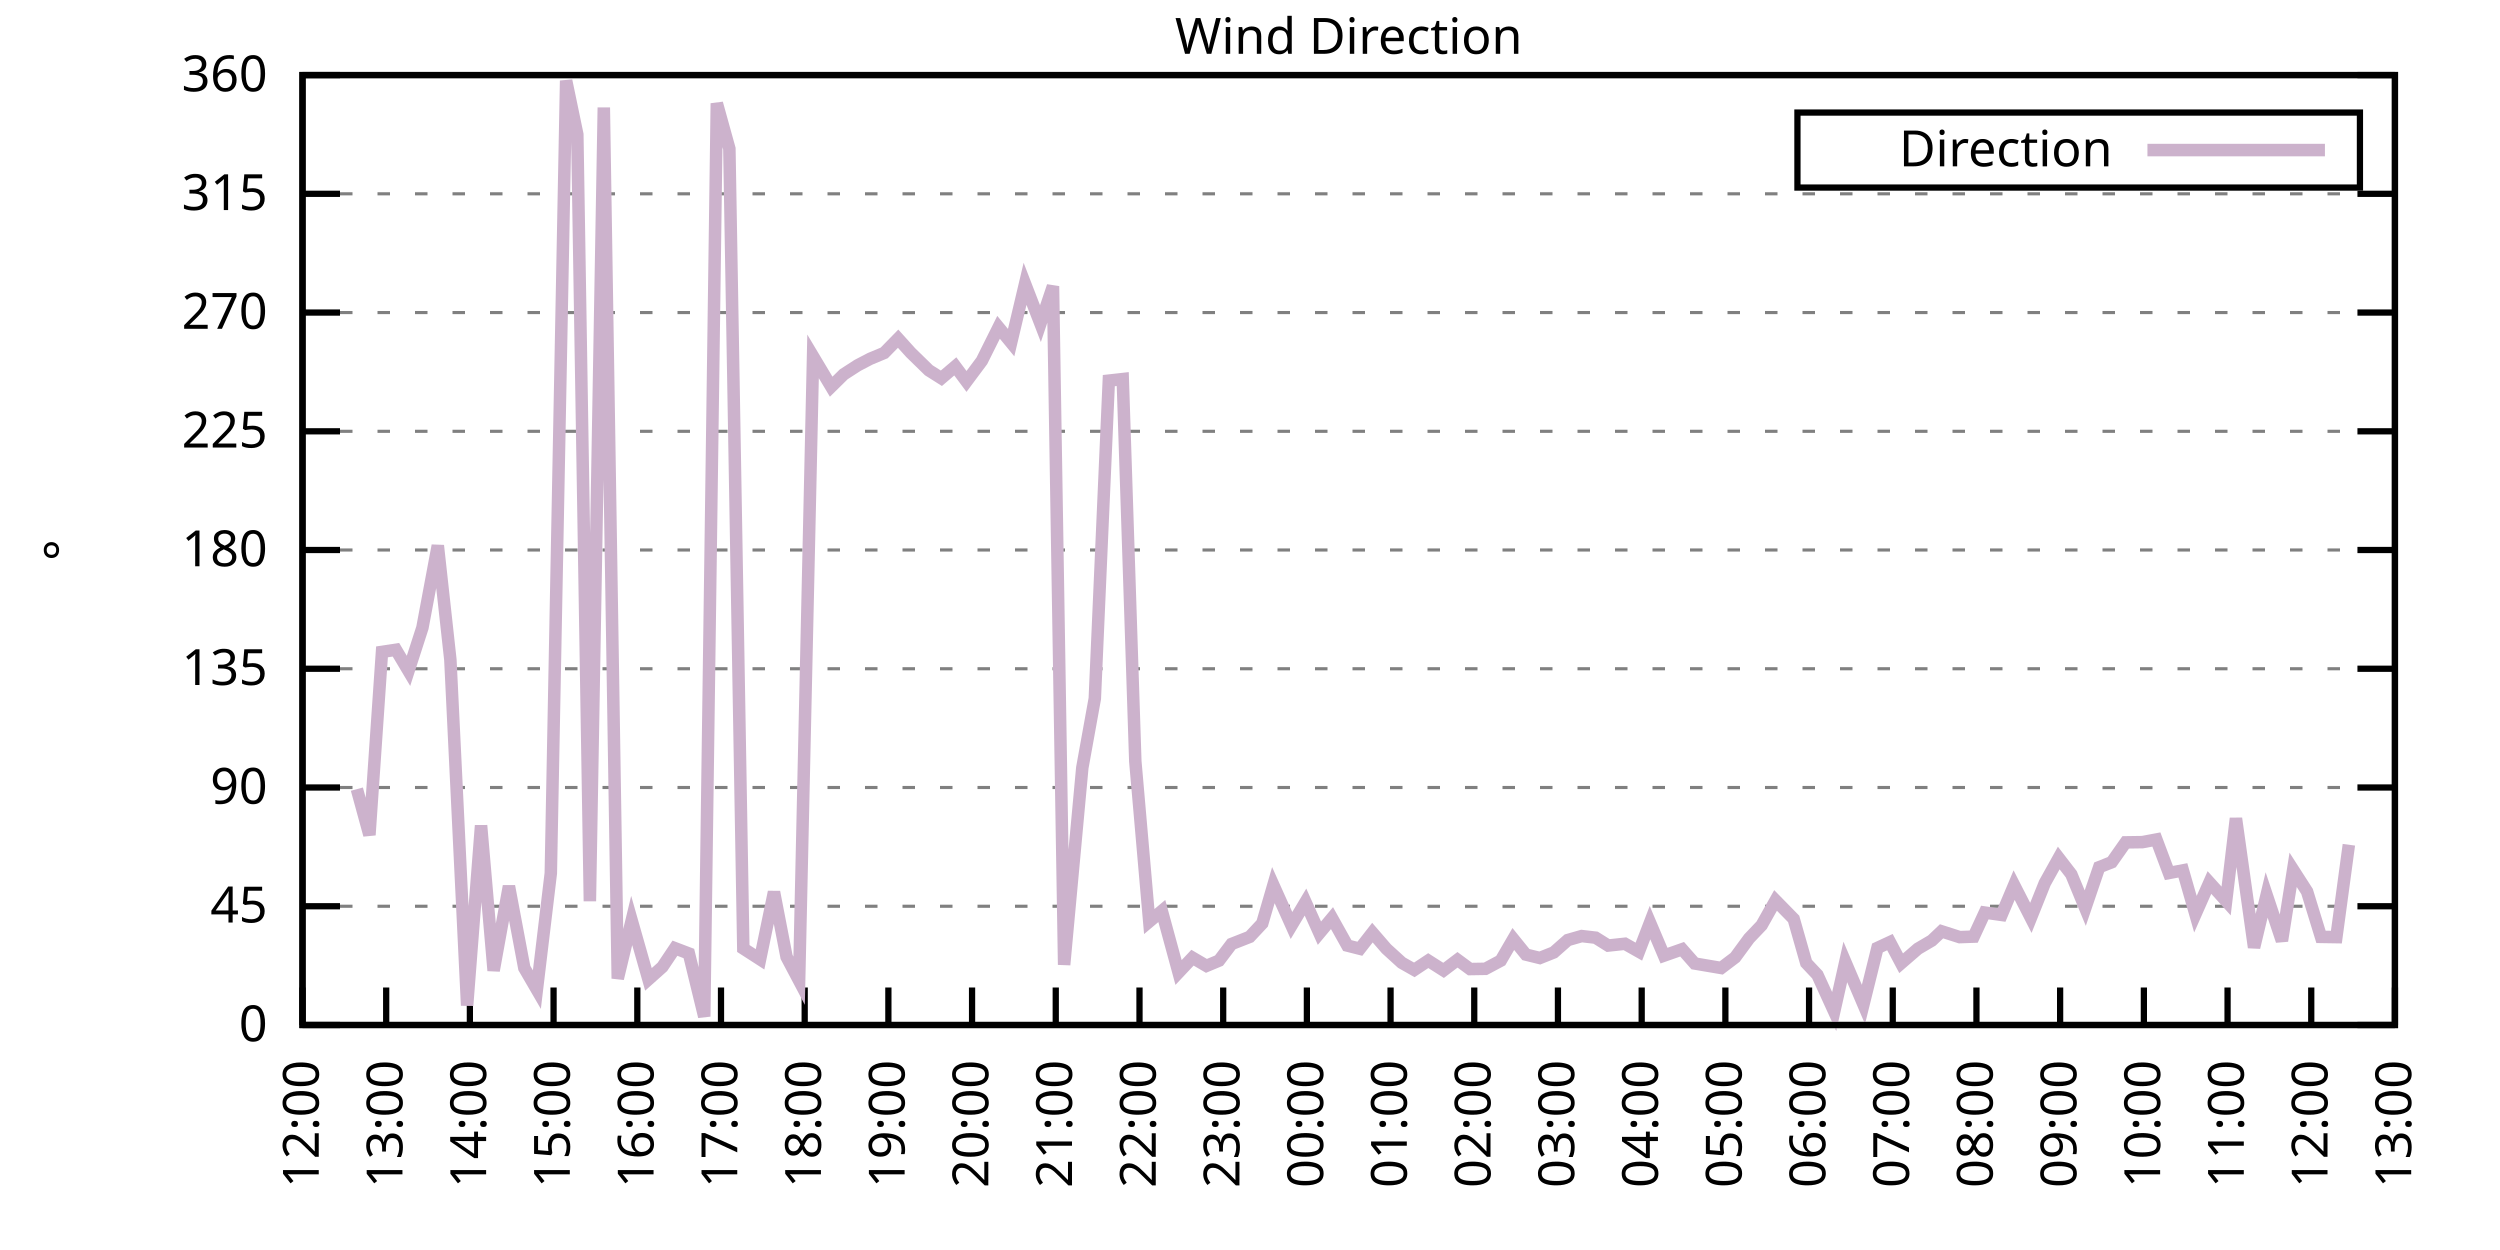
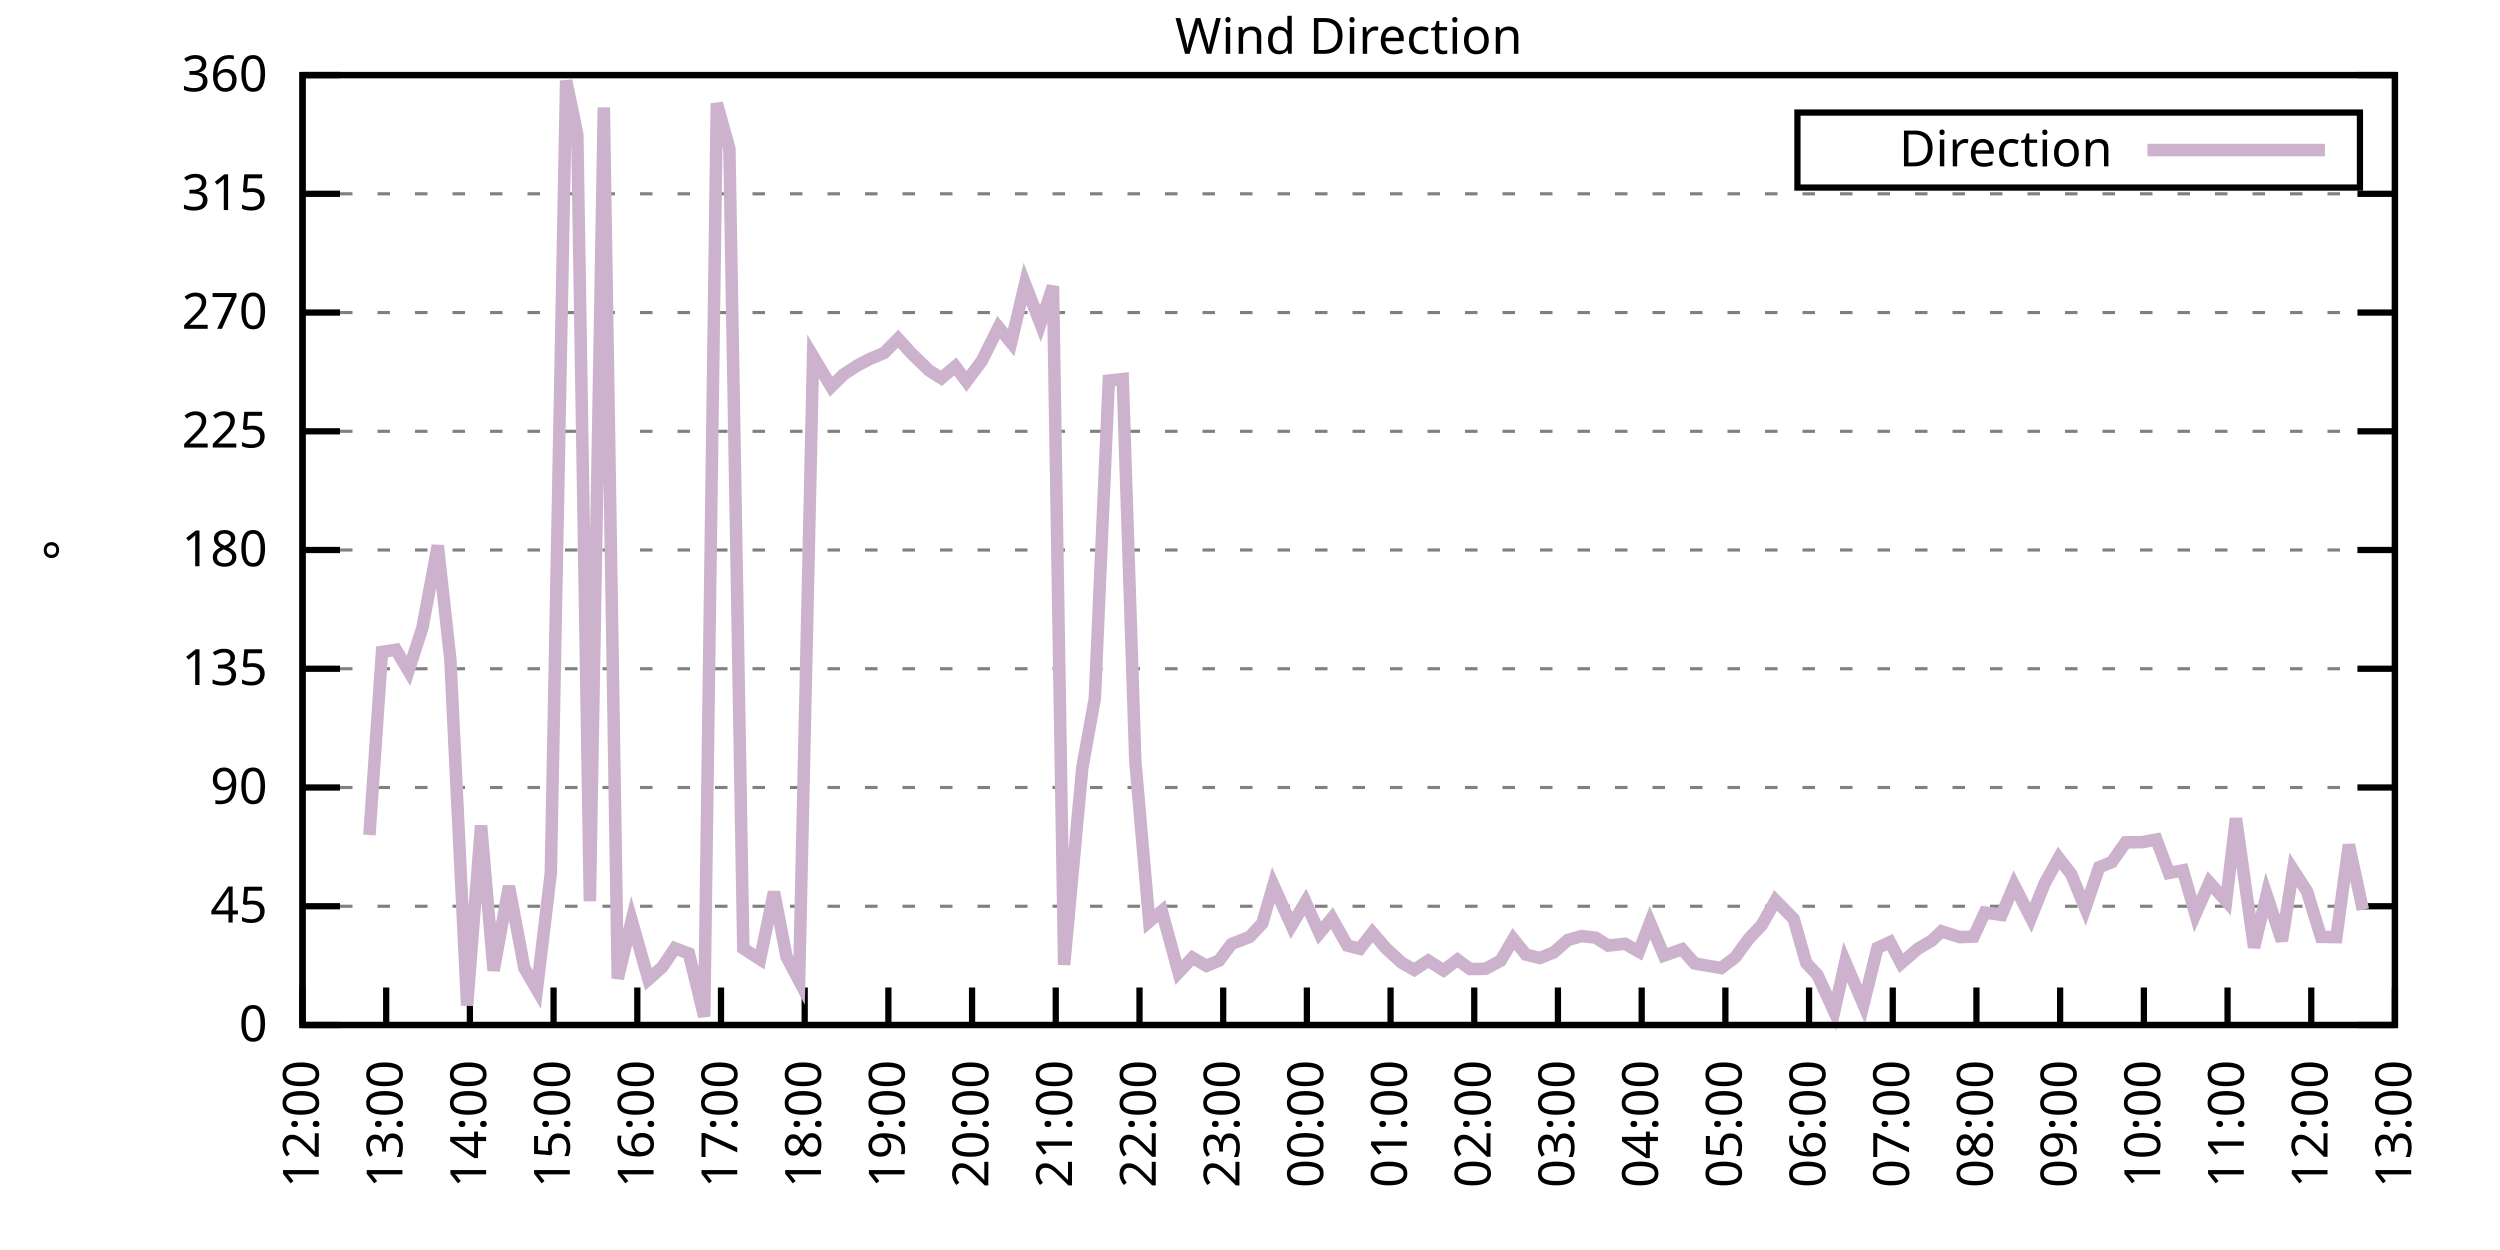
<svg xmlns="http://www.w3.org/2000/svg" xmlns:xlink="http://www.w3.org/1999/xlink" width="400" height="200" viewBox="0 0 400 200">
  <g id="gnuplot_canvas">
    <rect x="0" y="0" width="400" height="200" fill="none" />
    <defs>
      <circle id="gpDot" r="0.5" stroke-width="0.5" stroke="currentColor" />
      <path id="gpPt0" stroke-width="0.333" stroke="currentColor" d="M-1,0 h2 M0,-1 v2" />
      <path id="gpPt1" stroke-width="0.333" stroke="currentColor" d="M-1,-1 L1,1 M1,-1 L-1,1" />
      <path id="gpPt2" stroke-width="0.333" stroke="currentColor" d="M-1,0 L1,0 M0,-1 L0,1 M-1,-1 L1,1 M-1,1 L1,-1" />
      <rect id="gpPt3" stroke-width="0.333" stroke="currentColor" x="-1" y="-1" width="2" height="2" />
      <rect id="gpPt4" stroke-width="0.333" stroke="currentColor" fill="currentColor" x="-1" y="-1" width="2" height="2" />
      <circle id="gpPt5" stroke-width="0.333" stroke="currentColor" cx="0" cy="0" r="1" />
      <use xlink:href="#gpPt5" id="gpPt6" fill="currentColor" stroke="none" />
      <path id="gpPt7" stroke-width="0.333" stroke="currentColor" d="M0,-1.33 L-1.33,0.67 L1.33,0.67 z" />
      <use xlink:href="#gpPt7" id="gpPt8" fill="currentColor" stroke="none" />
      <use xlink:href="#gpPt7" id="gpPt9" stroke="currentColor" transform="rotate(180)" />
      <use xlink:href="#gpPt9" id="gpPt10" fill="currentColor" stroke="none" />
      <use xlink:href="#gpPt3" id="gpPt11" stroke="currentColor" transform="rotate(45)" />
      <use xlink:href="#gpPt11" id="gpPt12" fill="currentColor" stroke="none" />
      <path id="gpPt13" stroke-width="0.333" stroke="currentColor" d="M0,1.330 L1.265,0.411 L0.782,-1.067 L-0.782,-1.076 L-1.265,0.411 z" />
      <use xlink:href="#gpPt13" id="gpPt14" fill="currentColor" stroke="none" />
      <filter id="textbox" filterUnits="objectBoundingBox" x="0" y="0" height="1" width="1">
        <feFlood flood-color="white" flood-opacity="1" result="bgnd" />
        <feComposite in="SourceGraphic" in2="bgnd" operator="atop" />
      </filter>
      <filter id="greybox" filterUnits="objectBoundingBox" x="0" y="0" height="1" width="1">
        <feFlood flood-color="lightgrey" flood-opacity="1" result="grey" />
        <feComposite in="SourceGraphic" in2="grey" operator="atop" />
      </filter>
    </defs>
    <g fill="none" color="white" stroke="currentColor" stroke-width="1.00" stroke-linecap="butt" stroke-linejoin="miter">
</g>
    <g fill="none" color="black" stroke="currentColor" stroke-width="1.00" stroke-linecap="butt" stroke-linejoin="miter">
      <g stroke="none" shape-rendering="crispEdges">
        <polygon fill="rgb(255, 255, 255)" points="48.40,164.00 383.18,164.00 383.18,12.02 48.40,12.02 " />
      </g>
    </g>
    <g fill="none" color="black" stroke="currentColor" stroke-width="1.00" stroke-linecap="butt" stroke-linejoin="miter">
</g>
    <g fill="none" color="black" stroke="black" stroke-width="0.50" stroke-linecap="butt" stroke-linejoin="miter">
</g>
    <g fill="none" color="gray" stroke="currentColor" stroke-width="0.50" stroke-linecap="butt" stroke-linejoin="miter">
      <path stroke="gray" stroke-dasharray="2,4" class="gridline" d="M48.40,164.00 L383.19,164.00  " />
    </g>
    <g fill="none" color="gray" stroke="gray" stroke-width="1.00" stroke-linecap="butt" stroke-linejoin="miter">
</g>
    <g fill="none" color="black" stroke="currentColor" stroke-width="1.00" stroke-linecap="butt" stroke-linejoin="miter">
      <path stroke="black" d="M48.40,164.00 L54.40,164.00 M383.19,164.00 L377.19,164.00  " />
      <g transform="translate(42.80,166.60)" stroke="none" fill="black" font-family="Sans" font-size="8.00" text-anchor="end">
        <text>
          <tspan font-family="Sans"> 0</tspan>
        </text>
      </g>
    </g>
    <g fill="none" color="black" stroke="currentColor" stroke-width="1.00" stroke-linecap="butt" stroke-linejoin="miter">
</g>
    <g fill="none" color="black" stroke="black" stroke-width="0.50" stroke-linecap="butt" stroke-linejoin="miter">
</g>
    <g fill="none" color="gray" stroke="currentColor" stroke-width="0.50" stroke-linecap="butt" stroke-linejoin="miter">
      <path stroke="gray" stroke-dasharray="2,4" class="gridline" d="M48.40,145.00 L383.19,145.00  " />
    </g>
    <g fill="none" color="gray" stroke="gray" stroke-width="1.00" stroke-linecap="butt" stroke-linejoin="miter">
</g>
    <g fill="none" color="black" stroke="currentColor" stroke-width="1.00" stroke-linecap="butt" stroke-linejoin="miter">
      <path stroke="black" d="M48.40,145.00 L54.40,145.00 M383.19,145.00 L377.19,145.00  " />
      <g transform="translate(42.80,147.60)" stroke="none" fill="black" font-family="Sans" font-size="8.00" text-anchor="end">
        <text>
          <tspan font-family="Sans"> 45</tspan>
        </text>
      </g>
    </g>
    <g fill="none" color="black" stroke="currentColor" stroke-width="1.00" stroke-linecap="butt" stroke-linejoin="miter">
</g>
    <g fill="none" color="black" stroke="black" stroke-width="0.50" stroke-linecap="butt" stroke-linejoin="miter">
</g>
    <g fill="none" color="gray" stroke="currentColor" stroke-width="0.50" stroke-linecap="butt" stroke-linejoin="miter">
      <path stroke="gray" stroke-dasharray="2,4" class="gridline" d="M48.40,126.00 L383.19,126.00  " />
    </g>
    <g fill="none" color="gray" stroke="gray" stroke-width="1.00" stroke-linecap="butt" stroke-linejoin="miter">
</g>
    <g fill="none" color="black" stroke="currentColor" stroke-width="1.00" stroke-linecap="butt" stroke-linejoin="miter">
      <path stroke="black" d="M48.40,126.00 L54.40,126.00 M383.19,126.00 L377.19,126.00  " />
      <g transform="translate(42.80,128.60)" stroke="none" fill="black" font-family="Sans" font-size="8.00" text-anchor="end">
        <text>
          <tspan font-family="Sans"> 90</tspan>
        </text>
      </g>
    </g>
    <g fill="none" color="black" stroke="currentColor" stroke-width="1.00" stroke-linecap="butt" stroke-linejoin="miter">
</g>
    <g fill="none" color="black" stroke="black" stroke-width="0.50" stroke-linecap="butt" stroke-linejoin="miter">
</g>
    <g fill="none" color="gray" stroke="currentColor" stroke-width="0.50" stroke-linecap="butt" stroke-linejoin="miter">
      <path stroke="gray" stroke-dasharray="2,4" class="gridline" d="M48.40,107.00 L383.19,107.00  " />
    </g>
    <g fill="none" color="gray" stroke="gray" stroke-width="1.00" stroke-linecap="butt" stroke-linejoin="miter">
</g>
    <g fill="none" color="black" stroke="currentColor" stroke-width="1.00" stroke-linecap="butt" stroke-linejoin="miter">
      <path stroke="black" d="M48.40,107.00 L54.40,107.00 M383.19,107.00 L377.19,107.00  " />
      <g transform="translate(42.80,109.60)" stroke="none" fill="black" font-family="Sans" font-size="8.00" text-anchor="end">
        <text>
          <tspan font-family="Sans"> 135</tspan>
        </text>
      </g>
    </g>
    <g fill="none" color="black" stroke="currentColor" stroke-width="1.00" stroke-linecap="butt" stroke-linejoin="miter">
</g>
    <g fill="none" color="black" stroke="black" stroke-width="0.50" stroke-linecap="butt" stroke-linejoin="miter">
</g>
    <g fill="none" color="gray" stroke="currentColor" stroke-width="0.50" stroke-linecap="butt" stroke-linejoin="miter">
      <path stroke="gray" stroke-dasharray="2,4" class="gridline" d="M48.40,88.00 L383.19,88.00  " />
    </g>
    <g fill="none" color="gray" stroke="gray" stroke-width="1.00" stroke-linecap="butt" stroke-linejoin="miter">
</g>
    <g fill="none" color="black" stroke="currentColor" stroke-width="1.00" stroke-linecap="butt" stroke-linejoin="miter">
      <path stroke="black" d="M48.40,88.00 L54.40,88.00 M383.19,88.00 L377.19,88.00  " />
      <g transform="translate(42.80,90.60)" stroke="none" fill="black" font-family="Sans" font-size="8.00" text-anchor="end">
        <text>
          <tspan font-family="Sans"> 180</tspan>
        </text>
      </g>
    </g>
    <g fill="none" color="black" stroke="currentColor" stroke-width="1.00" stroke-linecap="butt" stroke-linejoin="miter">
</g>
    <g fill="none" color="black" stroke="black" stroke-width="0.50" stroke-linecap="butt" stroke-linejoin="miter">
</g>
    <g fill="none" color="gray" stroke="currentColor" stroke-width="0.50" stroke-linecap="butt" stroke-linejoin="miter">
      <path stroke="gray" stroke-dasharray="2,4" class="gridline" d="M48.40,69.01 L383.19,69.01  " />
    </g>
    <g fill="none" color="gray" stroke="gray" stroke-width="1.00" stroke-linecap="butt" stroke-linejoin="miter">
</g>
    <g fill="none" color="black" stroke="currentColor" stroke-width="1.00" stroke-linecap="butt" stroke-linejoin="miter">
      <path stroke="black" d="M48.40,69.01 L54.40,69.01 M383.19,69.01 L377.19,69.01  " />
      <g transform="translate(42.80,71.61)" stroke="none" fill="black" font-family="Sans" font-size="8.00" text-anchor="end">
        <text>
          <tspan font-family="Sans"> 225</tspan>
        </text>
      </g>
    </g>
    <g fill="none" color="black" stroke="currentColor" stroke-width="1.00" stroke-linecap="butt" stroke-linejoin="miter">
</g>
    <g fill="none" color="black" stroke="black" stroke-width="0.50" stroke-linecap="butt" stroke-linejoin="miter">
</g>
    <g fill="none" color="gray" stroke="currentColor" stroke-width="0.50" stroke-linecap="butt" stroke-linejoin="miter">
      <path stroke="gray" stroke-dasharray="2,4" class="gridline" d="M48.40,50.01 L383.19,50.01  " />
    </g>
    <g fill="none" color="gray" stroke="gray" stroke-width="1.00" stroke-linecap="butt" stroke-linejoin="miter">
</g>
    <g fill="none" color="black" stroke="currentColor" stroke-width="1.00" stroke-linecap="butt" stroke-linejoin="miter">
      <path stroke="black" d="M48.40,50.01 L54.40,50.01 M383.19,50.01 L377.19,50.01  " />
      <g transform="translate(42.80,52.61)" stroke="none" fill="black" font-family="Sans" font-size="8.00" text-anchor="end">
        <text>
          <tspan font-family="Sans"> 270</tspan>
        </text>
      </g>
    </g>
    <g fill="none" color="black" stroke="currentColor" stroke-width="1.00" stroke-linecap="butt" stroke-linejoin="miter">
</g>
    <g fill="none" color="black" stroke="black" stroke-width="0.50" stroke-linecap="butt" stroke-linejoin="miter">
</g>
    <g fill="none" color="gray" stroke="currentColor" stroke-width="0.50" stroke-linecap="butt" stroke-linejoin="miter">
      <path stroke="gray" stroke-dasharray="2,4" class="gridline" d="M48.40,31.01 L383.19,31.01  " />
    </g>
    <g fill="none" color="gray" stroke="gray" stroke-width="1.00" stroke-linecap="butt" stroke-linejoin="miter">
</g>
    <g fill="none" color="black" stroke="currentColor" stroke-width="1.00" stroke-linecap="butt" stroke-linejoin="miter">
      <path stroke="black" d="M48.40,31.01 L54.40,31.01 M383.19,31.01 L377.19,31.01  " />
      <g transform="translate(42.80,33.61)" stroke="none" fill="black" font-family="Sans" font-size="8.00" text-anchor="end">
        <text>
          <tspan font-family="Sans"> 315</tspan>
        </text>
      </g>
    </g>
    <g fill="none" color="black" stroke="currentColor" stroke-width="1.00" stroke-linecap="butt" stroke-linejoin="miter">
</g>
    <g fill="none" color="black" stroke="black" stroke-width="0.50" stroke-linecap="butt" stroke-linejoin="miter">
</g>
    <g fill="none" color="gray" stroke="currentColor" stroke-width="0.50" stroke-linecap="butt" stroke-linejoin="miter">
      <path stroke="gray" stroke-dasharray="2,4" class="gridline" d="M48.40,12.01 L383.19,12.01  " />
    </g>
    <g fill="none" color="gray" stroke="gray" stroke-width="1.00" stroke-linecap="butt" stroke-linejoin="miter">
</g>
    <g fill="none" color="black" stroke="currentColor" stroke-width="1.00" stroke-linecap="butt" stroke-linejoin="miter">
      <path stroke="black" d="M48.40,12.01 L54.40,12.01 M383.19,12.01 L377.19,12.01  " />
      <g transform="translate(42.80,14.61)" stroke="none" fill="black" font-family="Sans" font-size="8.00" text-anchor="end">
        <text>
          <tspan font-family="Sans"> 360</tspan>
        </text>
      </g>
    </g>
    <g fill="none" color="black" stroke="currentColor" stroke-width="1.00" stroke-linecap="butt" stroke-linejoin="miter">
      <path stroke="black" d="M48.40,164.00 L48.40,158.00  " />
      <g transform="translate(51.00,169.60) rotate(270.00)" stroke="none" fill="black" font-family="Sans" font-size="8.00" text-anchor="end">
        <text>
          <tspan font-family="Sans">12:00</tspan>
        </text>
      </g>
    </g>
    <g fill="none" color="black" stroke="currentColor" stroke-width="1.00" stroke-linecap="butt" stroke-linejoin="miter">
      <path stroke="black" d="M61.79,164.00 L61.79,158.00  " />
      <g transform="translate(64.39,169.60) rotate(270.00)" stroke="none" fill="black" font-family="Sans" font-size="8.00" text-anchor="end">
        <text>
          <tspan font-family="Sans">13:00</tspan>
        </text>
      </g>
    </g>
    <g fill="none" color="black" stroke="currentColor" stroke-width="1.00" stroke-linecap="butt" stroke-linejoin="miter">
      <path stroke="black" d="M75.18,164.00 L75.18,158.00  " />
      <g transform="translate(77.78,169.60) rotate(270.00)" stroke="none" fill="black" font-family="Sans" font-size="8.00" text-anchor="end">
        <text>
          <tspan font-family="Sans">14:00</tspan>
        </text>
      </g>
    </g>
    <g fill="none" color="black" stroke="currentColor" stroke-width="1.00" stroke-linecap="butt" stroke-linejoin="miter">
      <path stroke="black" d="M88.57,164.00 L88.57,158.00  " />
      <g transform="translate(91.17,169.60) rotate(270.00)" stroke="none" fill="black" font-family="Sans" font-size="8.00" text-anchor="end">
        <text>
          <tspan font-family="Sans">15:00</tspan>
        </text>
      </g>
    </g>
    <g fill="none" color="black" stroke="currentColor" stroke-width="1.00" stroke-linecap="butt" stroke-linejoin="miter">
      <path stroke="black" d="M101.97,164.00 L101.97,158.00  " />
      <g transform="translate(104.57,169.60) rotate(270.00)" stroke="none" fill="black" font-family="Sans" font-size="8.00" text-anchor="end">
        <text>
          <tspan font-family="Sans">16:00</tspan>
        </text>
      </g>
    </g>
    <g fill="none" color="black" stroke="currentColor" stroke-width="1.00" stroke-linecap="butt" stroke-linejoin="miter">
      <path stroke="black" d="M115.36,164.00 L115.36,158.00  " />
      <g transform="translate(117.96,169.60) rotate(270.00)" stroke="none" fill="black" font-family="Sans" font-size="8.00" text-anchor="end">
        <text>
          <tspan font-family="Sans">17:00</tspan>
        </text>
      </g>
    </g>
    <g fill="none" color="black" stroke="currentColor" stroke-width="1.00" stroke-linecap="butt" stroke-linejoin="miter">
      <path stroke="black" d="M128.75,164.00 L128.75,158.00  " />
      <g transform="translate(131.35,169.60) rotate(270.00)" stroke="none" fill="black" font-family="Sans" font-size="8.00" text-anchor="end">
        <text>
          <tspan font-family="Sans">18:00</tspan>
        </text>
      </g>
    </g>
    <g fill="none" color="black" stroke="currentColor" stroke-width="1.00" stroke-linecap="butt" stroke-linejoin="miter">
      <path stroke="black" d="M142.14,164.00 L142.14,158.00  " />
      <g transform="translate(144.74,169.60) rotate(270.00)" stroke="none" fill="black" font-family="Sans" font-size="8.00" text-anchor="end">
        <text>
          <tspan font-family="Sans">19:00</tspan>
        </text>
      </g>
    </g>
    <g fill="none" color="black" stroke="currentColor" stroke-width="1.00" stroke-linecap="butt" stroke-linejoin="miter">
      <path stroke="black" d="M155.53,164.00 L155.53,158.00  " />
      <g transform="translate(158.13,169.60) rotate(270.00)" stroke="none" fill="black" font-family="Sans" font-size="8.00" text-anchor="end">
        <text>
          <tspan font-family="Sans">20:00</tspan>
        </text>
      </g>
    </g>
    <g fill="none" color="black" stroke="currentColor" stroke-width="1.00" stroke-linecap="butt" stroke-linejoin="miter">
      <path stroke="black" d="M168.92,164.00 L168.92,158.00  " />
      <g transform="translate(171.52,169.60) rotate(270.00)" stroke="none" fill="black" font-family="Sans" font-size="8.00" text-anchor="end">
        <text>
          <tspan font-family="Sans">21:00</tspan>
        </text>
      </g>
    </g>
    <g fill="none" color="black" stroke="currentColor" stroke-width="1.00" stroke-linecap="butt" stroke-linejoin="miter">
      <path stroke="black" d="M182.32,164.00 L182.32,158.00  " />
      <g transform="translate(184.92,169.60) rotate(270.00)" stroke="none" fill="black" font-family="Sans" font-size="8.00" text-anchor="end">
        <text>
          <tspan font-family="Sans">22:00</tspan>
        </text>
      </g>
    </g>
    <g fill="none" color="black" stroke="currentColor" stroke-width="1.00" stroke-linecap="butt" stroke-linejoin="miter">
      <path stroke="black" d="M195.71,164.00 L195.71,158.00  " />
      <g transform="translate(198.31,169.60) rotate(270.00)" stroke="none" fill="black" font-family="Sans" font-size="8.00" text-anchor="end">
        <text>
          <tspan font-family="Sans">23:00</tspan>
        </text>
      </g>
    </g>
    <g fill="none" color="black" stroke="currentColor" stroke-width="1.00" stroke-linecap="butt" stroke-linejoin="miter">
      <path stroke="black" d="M209.10,164.00 L209.10,158.00  " />
      <g transform="translate(211.70,169.60) rotate(270.00)" stroke="none" fill="black" font-family="Sans" font-size="8.00" text-anchor="end">
        <text>
          <tspan font-family="Sans">00:00</tspan>
        </text>
      </g>
    </g>
    <g fill="none" color="black" stroke="currentColor" stroke-width="1.00" stroke-linecap="butt" stroke-linejoin="miter">
      <path stroke="black" d="M222.49,164.00 L222.49,158.00  " />
      <g transform="translate(225.09,169.60) rotate(270.00)" stroke="none" fill="black" font-family="Sans" font-size="8.00" text-anchor="end">
        <text>
          <tspan font-family="Sans">01:00</tspan>
        </text>
      </g>
    </g>
    <g fill="none" color="black" stroke="currentColor" stroke-width="1.00" stroke-linecap="butt" stroke-linejoin="miter">
      <path stroke="black" d="M235.88,164.00 L235.88,158.00  " />
      <g transform="translate(238.48,169.60) rotate(270.00)" stroke="none" fill="black" font-family="Sans" font-size="8.00" text-anchor="end">
        <text>
          <tspan font-family="Sans">02:00</tspan>
        </text>
      </g>
    </g>
    <g fill="none" color="black" stroke="currentColor" stroke-width="1.00" stroke-linecap="butt" stroke-linejoin="miter">
      <path stroke="black" d="M249.27,164.00 L249.27,158.00  " />
      <g transform="translate(251.87,169.60) rotate(270.00)" stroke="none" fill="black" font-family="Sans" font-size="8.00" text-anchor="end">
        <text>
          <tspan font-family="Sans">03:00</tspan>
        </text>
      </g>
    </g>
    <g fill="none" color="black" stroke="currentColor" stroke-width="1.00" stroke-linecap="butt" stroke-linejoin="miter">
      <path stroke="black" d="M262.67,164.00 L262.67,158.00  " />
      <g transform="translate(265.27,169.60) rotate(270.00)" stroke="none" fill="black" font-family="Sans" font-size="8.00" text-anchor="end">
        <text>
          <tspan font-family="Sans">04:00</tspan>
        </text>
      </g>
    </g>
    <g fill="none" color="black" stroke="currentColor" stroke-width="1.00" stroke-linecap="butt" stroke-linejoin="miter">
      <path stroke="black" d="M276.06,164.00 L276.06,158.00  " />
      <g transform="translate(278.66,169.60) rotate(270.00)" stroke="none" fill="black" font-family="Sans" font-size="8.00" text-anchor="end">
        <text>
          <tspan font-family="Sans">05:00</tspan>
        </text>
      </g>
    </g>
    <g fill="none" color="black" stroke="currentColor" stroke-width="1.00" stroke-linecap="butt" stroke-linejoin="miter">
      <path stroke="black" d="M289.45,164.00 L289.45,158.00  " />
      <g transform="translate(292.05,169.60) rotate(270.00)" stroke="none" fill="black" font-family="Sans" font-size="8.00" text-anchor="end">
        <text>
          <tspan font-family="Sans">06:00</tspan>
        </text>
      </g>
    </g>
    <g fill="none" color="black" stroke="currentColor" stroke-width="1.00" stroke-linecap="butt" stroke-linejoin="miter">
      <path stroke="black" d="M302.84,164.00 L302.84,158.00  " />
      <g transform="translate(305.44,169.60) rotate(270.00)" stroke="none" fill="black" font-family="Sans" font-size="8.00" text-anchor="end">
        <text>
          <tspan font-family="Sans">07:00</tspan>
        </text>
      </g>
    </g>
    <g fill="none" color="black" stroke="currentColor" stroke-width="1.00" stroke-linecap="butt" stroke-linejoin="miter">
      <path stroke="black" d="M316.23,164.00 L316.23,158.00  " />
      <g transform="translate(318.83,169.60) rotate(270.00)" stroke="none" fill="black" font-family="Sans" font-size="8.00" text-anchor="end">
        <text>
          <tspan font-family="Sans">08:00</tspan>
        </text>
      </g>
    </g>
    <g fill="none" color="black" stroke="currentColor" stroke-width="1.00" stroke-linecap="butt" stroke-linejoin="miter">
      <path stroke="black" d="M329.62,164.00 L329.62,158.00  " />
      <g transform="translate(332.22,169.60) rotate(270.00)" stroke="none" fill="black" font-family="Sans" font-size="8.00" text-anchor="end">
        <text>
          <tspan font-family="Sans">09:00</tspan>
        </text>
      </g>
    </g>
    <g fill="none" color="black" stroke="currentColor" stroke-width="1.00" stroke-linecap="butt" stroke-linejoin="miter">
      <path stroke="black" d="M343.02,164.00 L343.02,158.00  " />
      <g transform="translate(345.62,169.60) rotate(270.00)" stroke="none" fill="black" font-family="Sans" font-size="8.00" text-anchor="end">
        <text>
          <tspan font-family="Sans">10:00</tspan>
        </text>
      </g>
    </g>
    <g fill="none" color="black" stroke="currentColor" stroke-width="1.00" stroke-linecap="butt" stroke-linejoin="miter">
      <path stroke="black" d="M356.41,164.00 L356.41,158.00  " />
      <g transform="translate(359.01,169.60) rotate(270.00)" stroke="none" fill="black" font-family="Sans" font-size="8.00" text-anchor="end">
        <text>
          <tspan font-family="Sans">11:00</tspan>
        </text>
      </g>
    </g>
    <g fill="none" color="black" stroke="currentColor" stroke-width="1.00" stroke-linecap="butt" stroke-linejoin="miter">
      <path stroke="black" d="M369.80,164.00 L369.80,158.00  " />
      <g transform="translate(372.40,169.60) rotate(270.00)" stroke="none" fill="black" font-family="Sans" font-size="8.00" text-anchor="end">
        <text>
          <tspan font-family="Sans">12:00</tspan>
        </text>
      </g>
    </g>
    <g fill="none" color="black" stroke="currentColor" stroke-width="1.00" stroke-linecap="butt" stroke-linejoin="miter">
      <path stroke="black" d="M383.19,164.00 L383.19,158.00  " />
      <g transform="translate(385.79,169.60) rotate(270.00)" stroke="none" fill="black" font-family="Sans" font-size="8.00" text-anchor="end">
        <text>
          <tspan font-family="Sans">13:00</tspan>
        </text>
      </g>
    </g>
    <g fill="none" color="black" stroke="currentColor" stroke-width="1.00" stroke-linecap="butt" stroke-linejoin="miter">
</g>
    <g fill="none" color="black" stroke="currentColor" stroke-width="1.00" stroke-linecap="butt" stroke-linejoin="miter">
      <path stroke="black" d="M48.40,12.01 L48.40,164.00 L383.19,164.00 L383.19,12.01 L48.40,12.01 Z  " />
    </g>
    <g fill="none" color="black" stroke="currentColor" stroke-width="1.00" stroke-linecap="butt" stroke-linejoin="miter">
</g>
    <g fill="none" color="black" stroke="currentColor" stroke-width="1.00" stroke-linecap="butt" stroke-linejoin="miter">
      <path stroke="black" d="M287.59,30.01 L287.59,18.01 L377.59,18.01 L377.59,30.01 L287.59,30.01 Z  " />
    </g>
    <g id="Wind_direction_plot_1">
      <g fill="none" color="white" stroke="black" stroke-width="2.00" stroke-linecap="butt" stroke-linejoin="miter">
</g>
      <g fill="none" color="black" stroke="currentColor" stroke-width="2.00" stroke-linecap="butt" stroke-linejoin="miter">
        <g transform="translate(337.99,26.61)" stroke="none" fill="black" font-family="Sans" font-size="8.00" text-anchor="end">
          <text>
            <tspan font-family="Sans">Direction</tspan>
          </text>
        </g>
      </g>
      <g fill="none" color="black" stroke="currentColor" stroke-width="2.00" stroke-linecap="butt" stroke-linejoin="miter">
-         <path stroke="rgb(204, 178, 204)" d="M343.59,24.01 L371.99,24.01 M57.10,126.26 L59.11,133.60 L61.12,104.30 L63.35,103.96 L65.36,107.34 L67.59,100.42   L70.05,87.29 L72.06,105.57 L74.74,160.88 L76.97,132.08 L78.98,155.30 L81.43,141.79 L83.89,154.88 L85.90,158.34   L88.13,139.72 L90.58,12.90 L92.37,21.51 L94.38,144.20 L96.61,17.20 L98.84,156.57 L101.07,147.28 L103.75,156.70   L105.98,154.71 L107.99,151.71 L110.22,152.56 L112.68,162.65 L114.69,16.53 L116.70,23.79 L118.93,151.76 L121.61,153.49   L123.84,142.72 L125.85,153.11 L127.86,156.91 L130.09,57.02 L132.99,61.87 L135.00,59.89 L137.23,58.45 L139.24,57.40   L141.47,56.47 L143.70,54.19 L145.71,56.42 L148.61,59.25 L150.62,60.52 L152.85,58.62 L154.64,61.03 L157.10,57.73   L159.77,52.37 L161.78,54.82 L164.01,45.41 L166.47,51.78 L168.48,45.79 L170.26,154.37 L173.17,122.84 L175.17,111.77   L177.41,60.90 L179.64,60.65 L181.65,121.82 L183.88,147.45 L185.89,145.76 L188.57,155.60 L190.80,153.23 L193.03,154.54   L195.04,153.70 L197.05,151.04 L199.95,149.90 L201.96,147.75 L203.74,141.62 L206.64,148.08 L208.88,144.33 L211.11,149.31   L213.12,146.90 L215.57,151.29 L217.58,151.80 L219.59,149.22 L221.82,151.80 L224.28,154.04 L226.29,155.18 L228.52,153.70   L230.97,155.26 L233.20,153.57 L235.21,155.05 L237.67,155.01 L240.12,153.70 L242.13,150.24 L244.14,152.73 L246.37,153.28   L248.60,152.39 L250.84,150.41 L253.07,149.77 L255.30,150.03 L257.31,151.29 L259.99,151.00 L262.22,152.26 L264.00,147.62   L266.24,152.90 L269.14,151.88 L271.15,154.16 L275.39,154.88 L277.62,153.19 L279.85,150.15 L281.86,148.04 L284.09,144.07   L286.99,147.03 L289.00,154.08 L290.79,155.98 L293.47,161.85 L295.25,153.91 L298.15,160.71 L300.39,151.67 L302.39,150.74   L304.18,154.12 L306.86,151.80 L309.09,150.49 L310.65,149.01 L313.55,149.94 L315.79,149.86 L317.57,146.01 L320.25,146.39   L322.26,141.62 L324.94,146.86 L327.17,141.29 L329.40,137.28 L331.41,139.89 L333.64,145.30 L335.87,138.75 L337.88,137.95   L340.11,134.78 L342.79,134.74 L345.02,134.32 L347.03,139.68 L349.26,139.26 L351.27,146.27 L353.51,141.20 L356.18,144.16   L357.75,130.94 L360.65,151.59 L362.66,143.19 L365.11,150.53 L366.90,139.17 L369.13,142.64 L371.36,149.90 L373.82,149.94   L375.82,135.16  " />
+         <path stroke="rgb(204, 178, 204)" d="M343.59,24.01 L371.99,24.01 M59.11,133.60 L61.12,104.30 L63.35,103.96 L65.36,107.34 L67.59,100.42 L70.05,87.29   L72.06,105.57 L74.74,160.88 L76.97,132.08 L78.98,155.30 L81.43,141.79 L83.89,154.88 L85.90,158.34 L88.13,139.72   L90.58,12.90 L92.37,21.51 L94.38,144.20 L96.61,17.20 L98.84,156.57 L101.07,147.28 L103.75,156.70 L105.98,154.71   L107.99,151.71 L110.22,152.56 L112.68,162.65 L114.69,16.53 L116.70,23.79 L118.93,151.76 L121.61,153.49 L123.84,142.72   L125.85,153.11 L127.86,156.91 L130.09,57.02 L132.99,61.87 L135.00,59.89 L137.23,58.45 L139.24,57.40 L141.47,56.47   L143.70,54.19 L145.71,56.42 L148.61,59.25 L150.62,60.52 L152.85,58.62 L154.64,61.03 L157.10,57.73 L159.77,52.37   L161.78,54.82 L164.01,45.41 L166.47,51.78 L168.48,45.79 L170.26,154.37 L173.17,122.84 L175.17,111.77 L177.41,60.90   L179.64,60.65 L181.65,121.82 L183.88,147.45 L185.89,145.76 L188.57,155.60 L190.80,153.23 L193.03,154.54 L195.04,153.70   L197.05,151.04 L199.95,149.90 L201.96,147.75 L203.74,141.62 L206.64,148.08 L208.88,144.33 L211.11,149.31 L213.12,146.90   L215.57,151.29 L217.58,151.80 L219.59,149.22 L221.82,151.80 L224.28,154.04 L226.29,155.18 L228.52,153.70 L230.97,155.26   L233.20,153.57 L235.21,155.05 L237.67,155.01 L240.12,153.70 L242.13,150.24 L244.14,152.73 L246.37,153.28 L248.60,152.39   L250.84,150.41 L253.07,149.77 L255.30,150.03 L257.31,151.29 L259.99,151.00 L262.22,152.26 L264.00,147.62 L266.24,152.90   L269.14,151.88 L271.15,154.16 L275.39,154.88 L277.62,153.19 L279.85,150.15 L281.86,148.04 L284.09,144.07 L286.99,147.03   L289.00,154.08 L290.79,155.98 L293.47,161.85 L295.25,153.91 L298.15,160.71 L300.39,151.67 L302.39,150.74 L304.18,154.12   L306.86,151.80 L309.09,150.49 L310.65,149.01 L313.55,149.94 L315.79,149.86 L317.57,146.01 L320.25,146.39 L322.26,141.62   L324.94,146.86 L327.17,141.29 L329.40,137.28 L331.41,139.89 L333.64,145.30 L335.87,138.75 L337.88,137.95 L340.11,134.78   L342.79,134.74 L345.02,134.32 L347.03,139.68 L349.26,139.26 L351.27,146.27 L353.51,141.20 L356.18,144.16 L357.75,130.94   L360.65,151.59 L362.66,143.19 L365.11,150.53 L366.90,139.17 L369.13,142.64 L371.36,149.90 L373.82,149.94 L375.82,135.16   L378.06,145.55  " />
      </g>
    </g>
    <g fill="none" color="black" stroke="currentColor" stroke-width="2.00" stroke-linecap="butt" stroke-linejoin="miter">
</g>
    <g fill="none" color="black" stroke="black" stroke-width="1.00" stroke-linecap="butt" stroke-linejoin="miter">
</g>
    <g fill="none" color="black" stroke="currentColor" stroke-width="1.00" stroke-linecap="butt" stroke-linejoin="miter">
      <path stroke="black" d="M48.40,12.01 L48.40,164.00 L383.19,164.00 L383.19,12.01 L48.40,12.01 Z  " />
      <g transform="translate(12.80,88.01) rotate(270.00)" stroke="none" fill="black" font-family="Sans" font-size="8.00" text-anchor="middle">
        <text>
          <tspan font-family="Sans">°</tspan>
        </text>
      </g>
    </g>
    <g fill="none" color="black" stroke="currentColor" stroke-width="1.00" stroke-linecap="butt" stroke-linejoin="miter">
</g>
    <g fill="none" color="black" stroke="currentColor" stroke-width="1.00" stroke-linecap="butt" stroke-linejoin="miter">
      <g transform="translate(215.79,8.61)" stroke="none" fill="black" font-family="Sans" font-size="8.00" text-anchor="middle">
        <text>
          <tspan font-family="Sans">Wind Direction</tspan>
        </text>
      </g>
    </g>
    <g fill="none" color="black" stroke="currentColor" stroke-width="1.00" stroke-linecap="butt" stroke-linejoin="miter">
</g>
  </g>
</svg>
